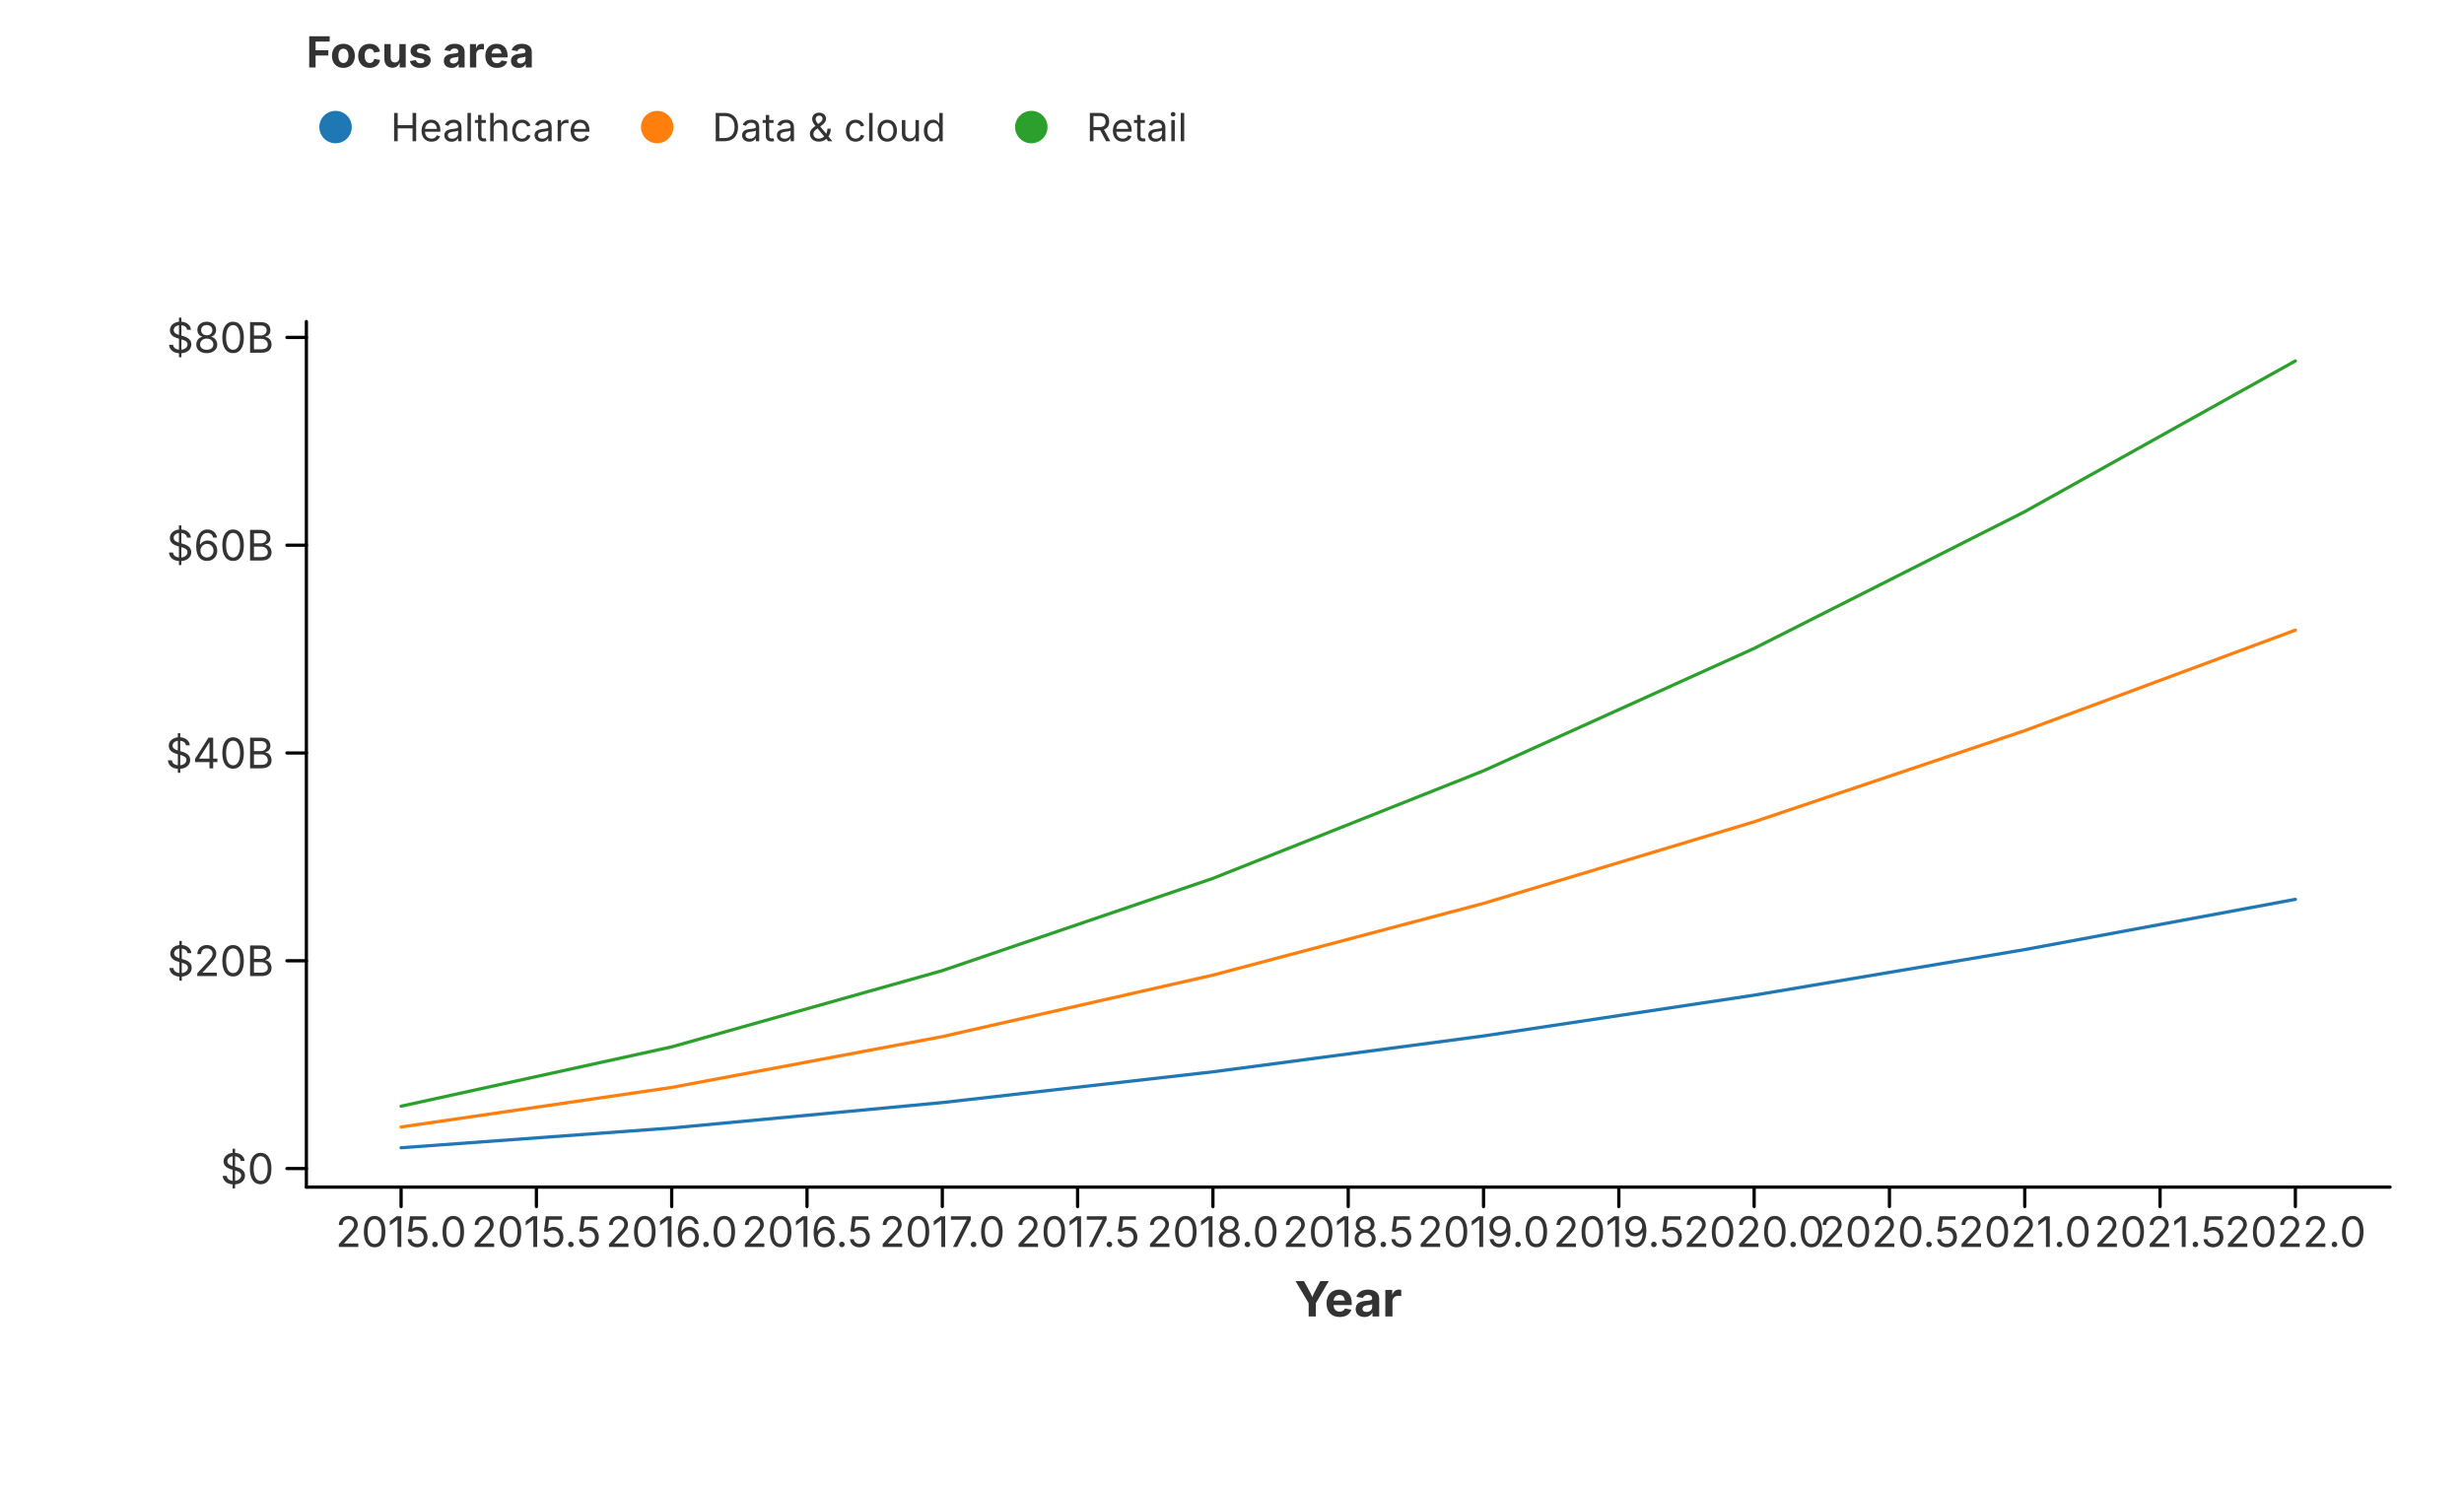
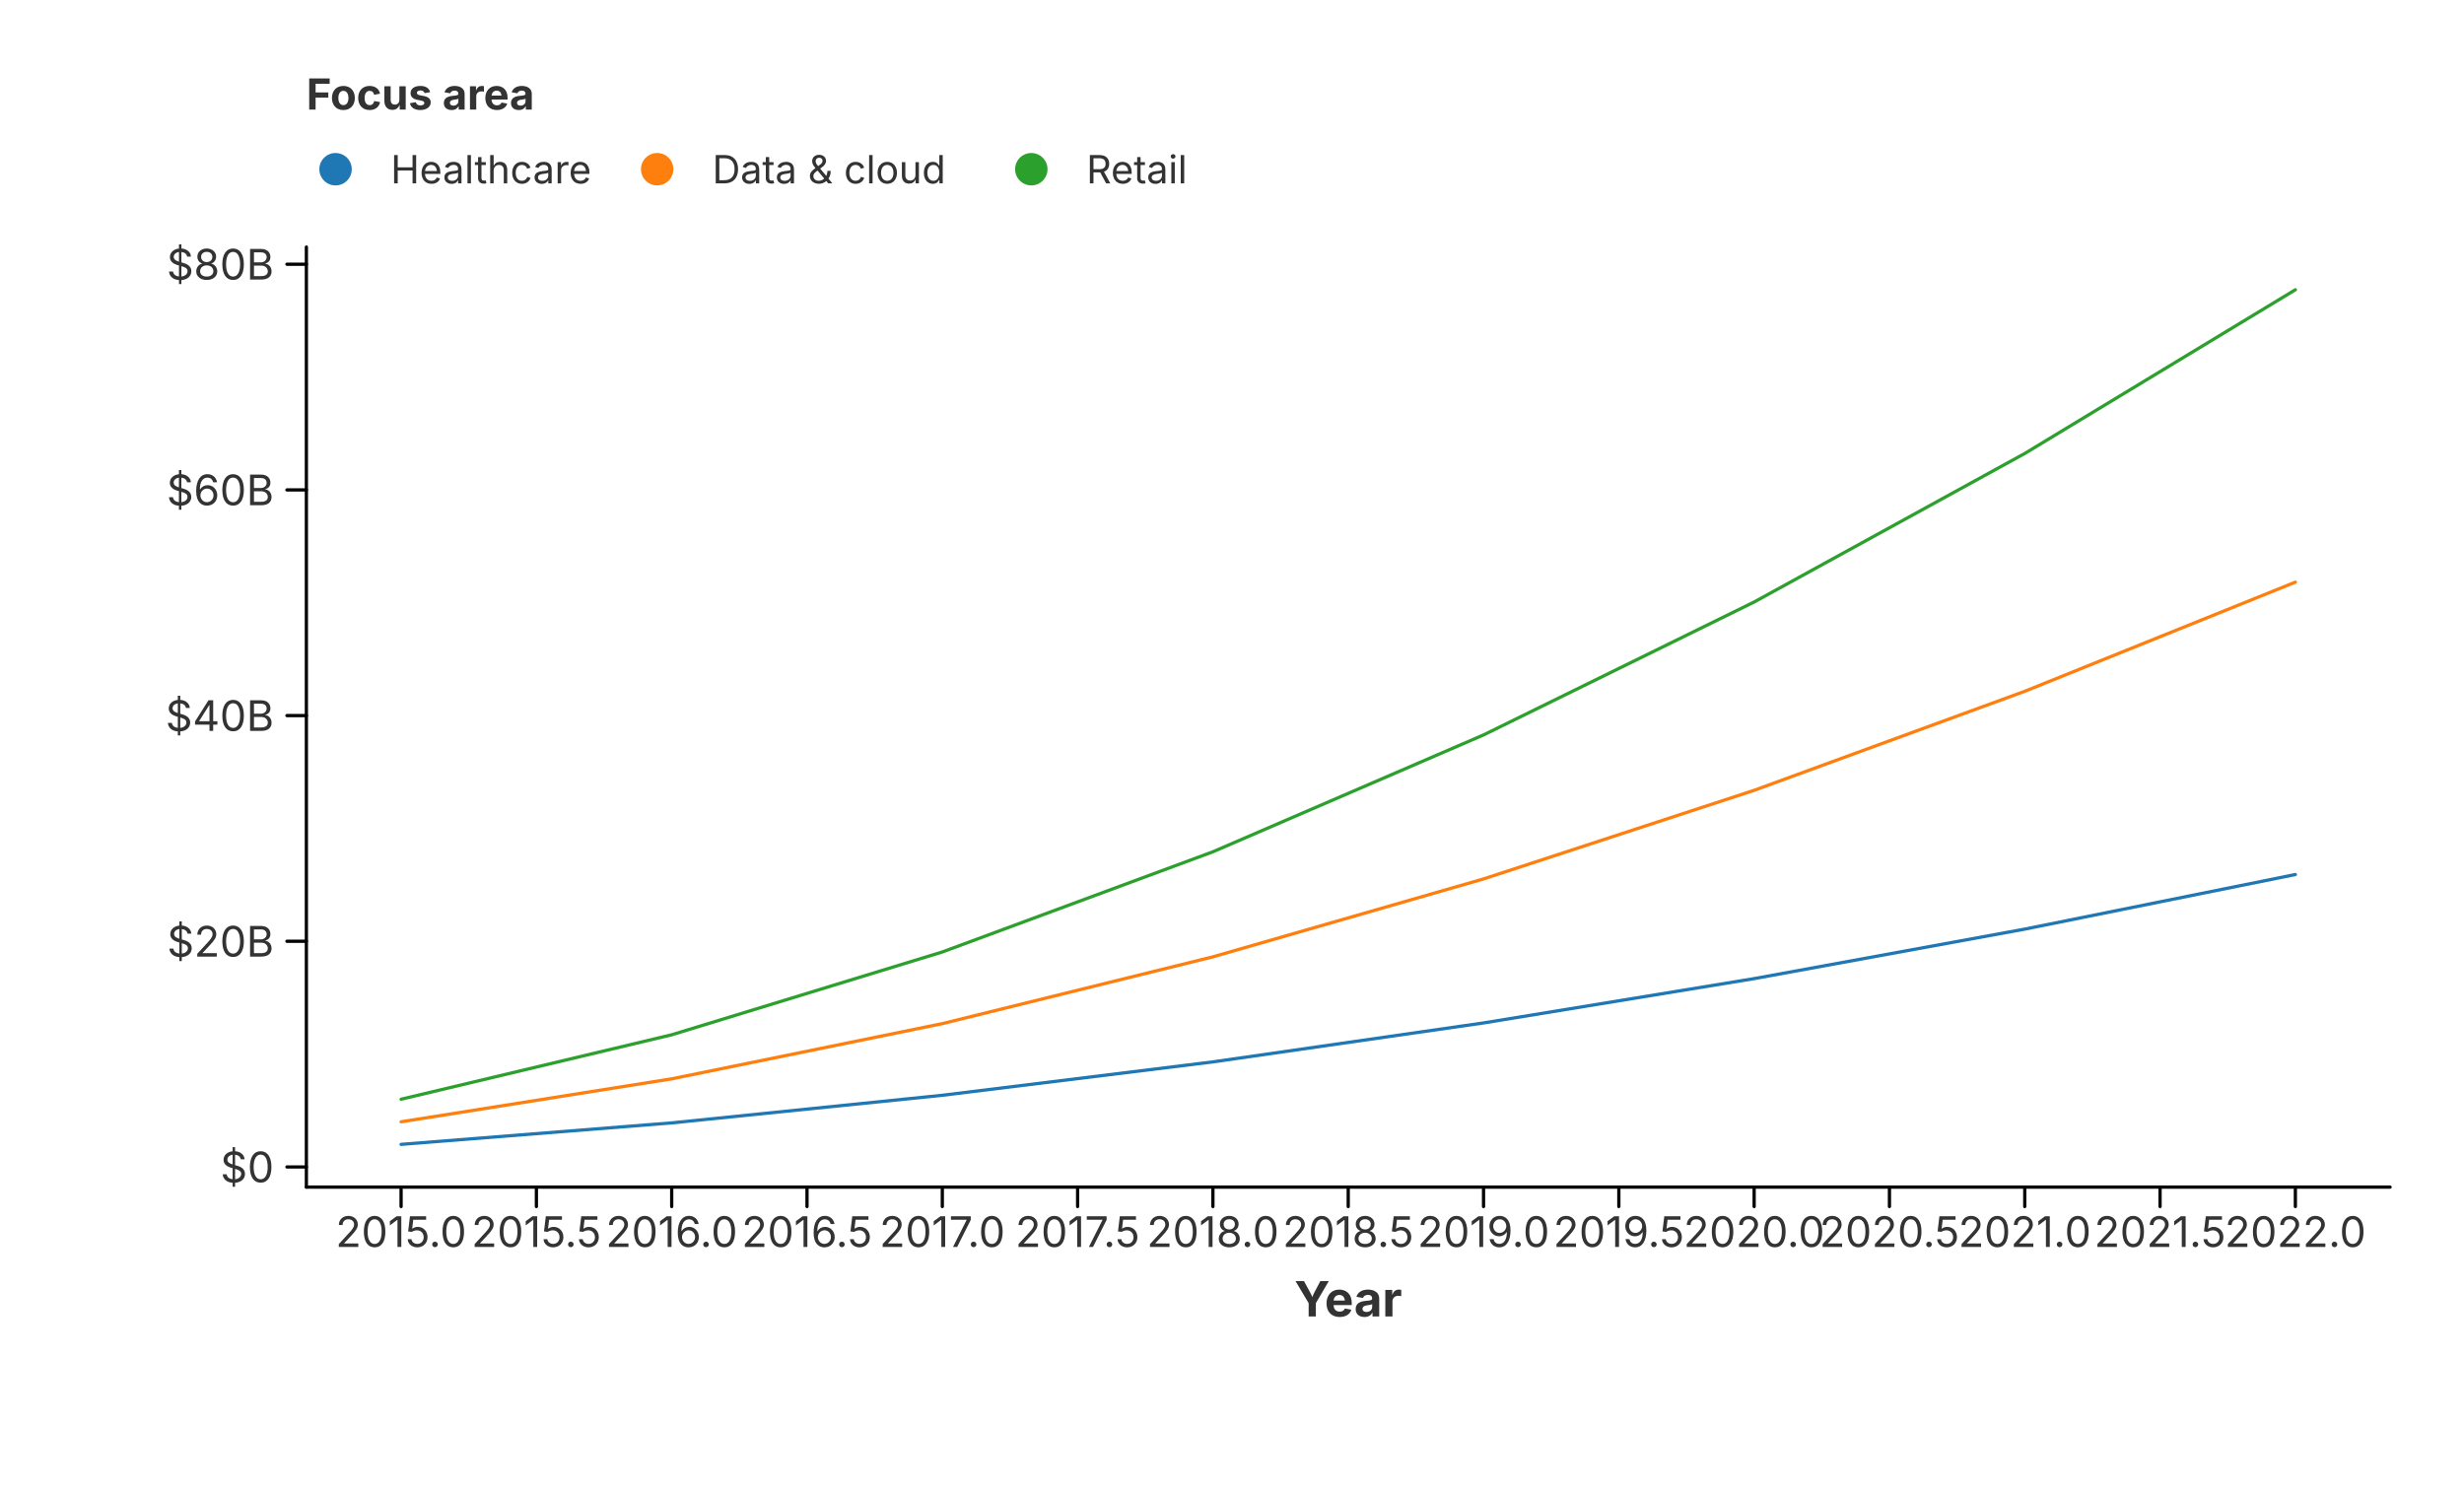
<svg xmlns="http://www.w3.org/2000/svg" width="760" height="460" viewBox="0 0 760 460">
  <rect x="0.000" y="0.000" width="760.000" height="460.000" fill="rgba(255,255,255,1.000)" stroke="none" stroke-width="0.000" fill-opacity="1.000" stroke-opacity="1.000" />
  <defs>
    <clipPath id="plot-clip-area-0">
-       <rect x="94.500" y="99.200" width="642.700" height="267.000" />
+       <rect x="94.500" y="76.200" width="642.700" height="290.000" />
    </clipPath>
  </defs>
  <g clip-path="url(#plot-clip-area-0)">
-     <path d="M 123.714 354.064 L 207.181 347.962 L 290.649 340.122 L 374.116 330.636 L 457.584 319.574 L 541.051 306.990 L 624.519 292.928 L 707.986 277.428" fill="none" stroke="rgba(31,119,180,1.000)" stroke-width="1.000" stroke-opacity="1.000" stroke-linejoin="round" stroke-linecap="round" />
-     <path d="M 123.714 347.654 L 207.181 335.451 L 290.649 319.771 L 374.116 300.800 L 457.584 278.675 L 541.051 253.506 L 624.519 225.383 L 707.986 194.382" fill="none" stroke="rgba(255,127,14,1.000)" stroke-width="1.000" stroke-opacity="1.000" stroke-linejoin="round" stroke-linecap="round" />
-     <path d="M 123.714 341.244 L 207.181 322.940 L 290.649 299.420 L 374.116 270.963 L 457.584 237.776 L 541.051 200.023 L 624.519 157.838 L 707.986 111.336" fill="none" stroke="rgba(44,160,44,1.000)" stroke-width="1.000" stroke-opacity="1.000" stroke-linejoin="round" stroke-linecap="round" />
+     <path d="M 123.714 353.018 L 207.181 346.391 L 290.649 337.876 L 374.116 327.573 L 457.584 315.558 L 541.051 301.889 L 624.519 286.616 L 707.986 269.781" fill="none" stroke="rgba(31,119,180,1.000)" stroke-width="1.000" stroke-opacity="1.000" stroke-linejoin="round" stroke-linecap="round" />
+     <path d="M 123.714 346.056 L 207.181 332.802 L 290.649 315.772 L 374.116 295.166 L 457.584 271.135 L 541.051 243.798 L 624.519 213.253 L 707.986 179.581" fill="none" stroke="rgba(255,127,14,1.000)" stroke-width="1.000" stroke-opacity="1.000" stroke-linejoin="round" stroke-linecap="round" />
+     <path d="M 123.714 339.095 L 207.181 319.214 L 290.649 293.668 L 374.116 262.759 L 457.584 226.713 L 541.051 185.708 L 624.519 139.889 L 707.986 89.382" fill="none" stroke="rgba(44,160,44,1.000)" stroke-width="1.000" stroke-opacity="1.000" stroke-linejoin="round" stroke-linecap="round" />
  </g>
  <path d="M 94.500 366.200 L 737.200 366.200" fill="none" stroke="rgba(0,0,0,1.000)" stroke-width="1.000" stroke-opacity="1.000" stroke-linejoin="round" stroke-linecap="round" />
  <path d="M 123.714 366.200 L 123.714 372.200" fill="none" stroke="rgba(0,0,0,1.000)" stroke-width="1.000" stroke-opacity="1.000" stroke-linejoin="round" stroke-linecap="round" />
  <text x="123.714" y="375.200" font-size="13.0" font-family="Inter, -apple-system, BlinkMacSystemFont, 'Segoe UI', Roboto, Helvetica, Arial, 'PingFang SC', 'Microsoft YaHei', Ubuntu, Cantarell, 'Noto Sans', sans-serif" fill="rgba(51,51,51,1.000)" fill-opacity="1.000" text-anchor="middle" font-weight="normal" dominant-baseline="hanging" transform="rotate(0 123.714 375.200)">2015.0</text>
  <path d="M 165.447 366.200 L 165.447 372.200" fill="none" stroke="rgba(0,0,0,1.000)" stroke-width="1.000" stroke-opacity="1.000" stroke-linejoin="round" stroke-linecap="round" />
  <text x="165.447" y="375.200" font-size="13.0" font-family="Inter, -apple-system, BlinkMacSystemFont, 'Segoe UI', Roboto, Helvetica, Arial, 'PingFang SC', 'Microsoft YaHei', Ubuntu, Cantarell, 'Noto Sans', sans-serif" fill="rgba(51,51,51,1.000)" fill-opacity="1.000" text-anchor="middle" font-weight="normal" dominant-baseline="hanging" transform="rotate(0 165.447 375.200)">2015.5</text>
  <path d="M 207.181 366.200 L 207.181 372.200" fill="none" stroke="rgba(0,0,0,1.000)" stroke-width="1.000" stroke-opacity="1.000" stroke-linejoin="round" stroke-linecap="round" />
  <text x="207.181" y="375.200" font-size="13.0" font-family="Inter, -apple-system, BlinkMacSystemFont, 'Segoe UI', Roboto, Helvetica, Arial, 'PingFang SC', 'Microsoft YaHei', Ubuntu, Cantarell, 'Noto Sans', sans-serif" fill="rgba(51,51,51,1.000)" fill-opacity="1.000" text-anchor="middle" font-weight="normal" dominant-baseline="hanging" transform="rotate(0 207.181 375.200)">2016.0</text>
  <path d="M 248.915 366.200 L 248.915 372.200" fill="none" stroke="rgba(0,0,0,1.000)" stroke-width="1.000" stroke-opacity="1.000" stroke-linejoin="round" stroke-linecap="round" />
  <text x="248.915" y="375.200" font-size="13.0" font-family="Inter, -apple-system, BlinkMacSystemFont, 'Segoe UI', Roboto, Helvetica, Arial, 'PingFang SC', 'Microsoft YaHei', Ubuntu, Cantarell, 'Noto Sans', sans-serif" fill="rgba(51,51,51,1.000)" fill-opacity="1.000" text-anchor="middle" font-weight="normal" dominant-baseline="hanging" transform="rotate(0 248.915 375.200)">2016.5</text>
  <path d="M 290.649 366.200 L 290.649 372.200" fill="none" stroke="rgba(0,0,0,1.000)" stroke-width="1.000" stroke-opacity="1.000" stroke-linejoin="round" stroke-linecap="round" />
  <text x="290.649" y="375.200" font-size="13.0" font-family="Inter, -apple-system, BlinkMacSystemFont, 'Segoe UI', Roboto, Helvetica, Arial, 'PingFang SC', 'Microsoft YaHei', Ubuntu, Cantarell, 'Noto Sans', sans-serif" fill="rgba(51,51,51,1.000)" fill-opacity="1.000" text-anchor="middle" font-weight="normal" dominant-baseline="hanging" transform="rotate(0 290.649 375.200)">2017.0</text>
  <path d="M 332.382 366.200 L 332.382 372.200" fill="none" stroke="rgba(0,0,0,1.000)" stroke-width="1.000" stroke-opacity="1.000" stroke-linejoin="round" stroke-linecap="round" />
  <text x="332.382" y="375.200" font-size="13.0" font-family="Inter, -apple-system, BlinkMacSystemFont, 'Segoe UI', Roboto, Helvetica, Arial, 'PingFang SC', 'Microsoft YaHei', Ubuntu, Cantarell, 'Noto Sans', sans-serif" fill="rgba(51,51,51,1.000)" fill-opacity="1.000" text-anchor="middle" font-weight="normal" dominant-baseline="hanging" transform="rotate(0 332.382 375.200)">2017.5</text>
  <path d="M 374.116 366.200 L 374.116 372.200" fill="none" stroke="rgba(0,0,0,1.000)" stroke-width="1.000" stroke-opacity="1.000" stroke-linejoin="round" stroke-linecap="round" />
  <text x="374.116" y="375.200" font-size="13.0" font-family="Inter, -apple-system, BlinkMacSystemFont, 'Segoe UI', Roboto, Helvetica, Arial, 'PingFang SC', 'Microsoft YaHei', Ubuntu, Cantarell, 'Noto Sans', sans-serif" fill="rgba(51,51,51,1.000)" fill-opacity="1.000" text-anchor="middle" font-weight="normal" dominant-baseline="hanging" transform="rotate(0 374.116 375.200)">2018.0</text>
  <path d="M 415.850 366.200 L 415.850 372.200" fill="none" stroke="rgba(0,0,0,1.000)" stroke-width="1.000" stroke-opacity="1.000" stroke-linejoin="round" stroke-linecap="round" />
  <text x="415.850" y="375.200" font-size="13.0" font-family="Inter, -apple-system, BlinkMacSystemFont, 'Segoe UI', Roboto, Helvetica, Arial, 'PingFang SC', 'Microsoft YaHei', Ubuntu, Cantarell, 'Noto Sans', sans-serif" fill="rgba(51,51,51,1.000)" fill-opacity="1.000" text-anchor="middle" font-weight="normal" dominant-baseline="hanging" transform="rotate(0 415.850 375.200)">2018.5</text>
  <path d="M 457.584 366.200 L 457.584 372.200" fill="none" stroke="rgba(0,0,0,1.000)" stroke-width="1.000" stroke-opacity="1.000" stroke-linejoin="round" stroke-linecap="round" />
  <text x="457.584" y="375.200" font-size="13.0" font-family="Inter, -apple-system, BlinkMacSystemFont, 'Segoe UI', Roboto, Helvetica, Arial, 'PingFang SC', 'Microsoft YaHei', Ubuntu, Cantarell, 'Noto Sans', sans-serif" fill="rgba(51,51,51,1.000)" fill-opacity="1.000" text-anchor="middle" font-weight="normal" dominant-baseline="hanging" transform="rotate(0 457.584 375.200)">2019.0</text>
  <path d="M 499.318 366.200 L 499.318 372.200" fill="none" stroke="rgba(0,0,0,1.000)" stroke-width="1.000" stroke-opacity="1.000" stroke-linejoin="round" stroke-linecap="round" />
  <text x="499.318" y="375.200" font-size="13.0" font-family="Inter, -apple-system, BlinkMacSystemFont, 'Segoe UI', Roboto, Helvetica, Arial, 'PingFang SC', 'Microsoft YaHei', Ubuntu, Cantarell, 'Noto Sans', sans-serif" fill="rgba(51,51,51,1.000)" fill-opacity="1.000" text-anchor="middle" font-weight="normal" dominant-baseline="hanging" transform="rotate(0 499.318 375.200)">2019.5</text>
  <path d="M 541.051 366.200 L 541.051 372.200" fill="none" stroke="rgba(0,0,0,1.000)" stroke-width="1.000" stroke-opacity="1.000" stroke-linejoin="round" stroke-linecap="round" />
  <text x="541.051" y="375.200" font-size="13.0" font-family="Inter, -apple-system, BlinkMacSystemFont, 'Segoe UI', Roboto, Helvetica, Arial, 'PingFang SC', 'Microsoft YaHei', Ubuntu, Cantarell, 'Noto Sans', sans-serif" fill="rgba(51,51,51,1.000)" fill-opacity="1.000" text-anchor="middle" font-weight="normal" dominant-baseline="hanging" transform="rotate(0 541.051 375.200)">2020.0</text>
  <path d="M 582.785 366.200 L 582.785 372.200" fill="none" stroke="rgba(0,0,0,1.000)" stroke-width="1.000" stroke-opacity="1.000" stroke-linejoin="round" stroke-linecap="round" />
  <text x="582.785" y="375.200" font-size="13.0" font-family="Inter, -apple-system, BlinkMacSystemFont, 'Segoe UI', Roboto, Helvetica, Arial, 'PingFang SC', 'Microsoft YaHei', Ubuntu, Cantarell, 'Noto Sans', sans-serif" fill="rgba(51,51,51,1.000)" fill-opacity="1.000" text-anchor="middle" font-weight="normal" dominant-baseline="hanging" transform="rotate(0 582.785 375.200)">2020.5</text>
  <path d="M 624.519 366.200 L 624.519 372.200" fill="none" stroke="rgba(0,0,0,1.000)" stroke-width="1.000" stroke-opacity="1.000" stroke-linejoin="round" stroke-linecap="round" />
  <text x="624.519" y="375.200" font-size="13.0" font-family="Inter, -apple-system, BlinkMacSystemFont, 'Segoe UI', Roboto, Helvetica, Arial, 'PingFang SC', 'Microsoft YaHei', Ubuntu, Cantarell, 'Noto Sans', sans-serif" fill="rgba(51,51,51,1.000)" fill-opacity="1.000" text-anchor="middle" font-weight="normal" dominant-baseline="hanging" transform="rotate(0 624.519 375.200)">2021.0</text>
  <path d="M 666.253 366.200 L 666.253 372.200" fill="none" stroke="rgba(0,0,0,1.000)" stroke-width="1.000" stroke-opacity="1.000" stroke-linejoin="round" stroke-linecap="round" />
  <text x="666.253" y="375.200" font-size="13.0" font-family="Inter, -apple-system, BlinkMacSystemFont, 'Segoe UI', Roboto, Helvetica, Arial, 'PingFang SC', 'Microsoft YaHei', Ubuntu, Cantarell, 'Noto Sans', sans-serif" fill="rgba(51,51,51,1.000)" fill-opacity="1.000" text-anchor="middle" font-weight="normal" dominant-baseline="hanging" transform="rotate(0 666.253 375.200)">2021.5</text>
  <path d="M 707.986 366.200 L 707.986 372.200" fill="none" stroke="rgba(0,0,0,1.000)" stroke-width="1.000" stroke-opacity="1.000" stroke-linejoin="round" stroke-linecap="round" />
  <text x="707.986" y="375.200" font-size="13.0" font-family="Inter, -apple-system, BlinkMacSystemFont, 'Segoe UI', Roboto, Helvetica, Arial, 'PingFang SC', 'Microsoft YaHei', Ubuntu, Cantarell, 'Noto Sans', sans-serif" fill="rgba(51,51,51,1.000)" fill-opacity="1.000" text-anchor="middle" font-weight="normal" dominant-baseline="hanging" transform="rotate(0 707.986 375.200)">2022.0</text>
  <text x="415.850" y="395.200" font-size="15.0" font-family="Inter, -apple-system, BlinkMacSystemFont, 'Segoe UI', Roboto, Helvetica, Arial, 'PingFang SC', 'Microsoft YaHei', Ubuntu, Cantarell, 'Noto Sans', sans-serif" fill="rgba(51,51,51,1.000)" fill-opacity="1.000" text-anchor="middle" font-weight="bold" dominant-baseline="hanging" transform="rotate(0 415.850 395.200)">Year</text>
-   <path d="M 94.500 99.200 L 94.500 366.200" fill="none" stroke="rgba(0,0,0,1.000)" stroke-width="1.000" stroke-opacity="1.000" stroke-linejoin="round" stroke-linecap="round" />
-   <path d="M 94.500 360.473 L 88.500 360.473" fill="none" stroke="rgba(0,0,0,1.000)" stroke-width="1.000" stroke-opacity="1.000" stroke-linejoin="round" stroke-linecap="round" />
-   <text x="84.500" y="360.473" font-size="13.0" font-family="Inter, -apple-system, BlinkMacSystemFont, 'Segoe UI', Roboto, Helvetica, Arial, 'PingFang SC', 'Microsoft YaHei', Ubuntu, Cantarell, 'Noto Sans', sans-serif" fill="rgba(51,51,51,1.000)" fill-opacity="1.000" text-anchor="end" font-weight="normal" dominant-baseline="central" transform="rotate(0 84.500 360.473)">$0</text>
-   <path d="M 94.500 296.377 L 88.500 296.377" fill="none" stroke="rgba(0,0,0,1.000)" stroke-width="1.000" stroke-opacity="1.000" stroke-linejoin="round" stroke-linecap="round" />
-   <text x="84.500" y="296.377" font-size="13.0" font-family="Inter, -apple-system, BlinkMacSystemFont, 'Segoe UI', Roboto, Helvetica, Arial, 'PingFang SC', 'Microsoft YaHei', Ubuntu, Cantarell, 'Noto Sans', sans-serif" fill="rgba(51,51,51,1.000)" fill-opacity="1.000" text-anchor="end" font-weight="normal" dominant-baseline="central" transform="rotate(0 84.500 296.377)">$20B</text>
-   <path d="M 94.500 232.281 L 88.500 232.281" fill="none" stroke="rgba(0,0,0,1.000)" stroke-width="1.000" stroke-opacity="1.000" stroke-linejoin="round" stroke-linecap="round" />
-   <text x="84.500" y="232.281" font-size="13.0" font-family="Inter, -apple-system, BlinkMacSystemFont, 'Segoe UI', Roboto, Helvetica, Arial, 'PingFang SC', 'Microsoft YaHei', Ubuntu, Cantarell, 'Noto Sans', sans-serif" fill="rgba(51,51,51,1.000)" fill-opacity="1.000" text-anchor="end" font-weight="normal" dominant-baseline="central" transform="rotate(0 84.500 232.281)">$40B</text>
-   <path d="M 94.500 168.186 L 88.500 168.186" fill="none" stroke="rgba(0,0,0,1.000)" stroke-width="1.000" stroke-opacity="1.000" stroke-linejoin="round" stroke-linecap="round" />
-   <text x="84.500" y="168.186" font-size="13.0" font-family="Inter, -apple-system, BlinkMacSystemFont, 'Segoe UI', Roboto, Helvetica, Arial, 'PingFang SC', 'Microsoft YaHei', Ubuntu, Cantarell, 'Noto Sans', sans-serif" fill="rgba(51,51,51,1.000)" fill-opacity="1.000" text-anchor="end" font-weight="normal" dominant-baseline="central" transform="rotate(0 84.500 168.186)">$60B</text>
-   <path d="M 94.500 104.090 L 88.500 104.090" fill="none" stroke="rgba(0,0,0,1.000)" stroke-width="1.000" stroke-opacity="1.000" stroke-linejoin="round" stroke-linecap="round" />
-   <text x="84.500" y="104.090" font-size="13.0" font-family="Inter, -apple-system, BlinkMacSystemFont, 'Segoe UI', Roboto, Helvetica, Arial, 'PingFang SC', 'Microsoft YaHei', Ubuntu, Cantarell, 'Noto Sans', sans-serif" fill="rgba(51,51,51,1.000)" fill-opacity="1.000" text-anchor="end" font-weight="normal" dominant-baseline="central" transform="rotate(0 84.500 104.090)">$80B</text>
+   <path d="M 94.500 76.200 L 94.500 366.200" fill="none" stroke="rgba(0,0,0,1.000)" stroke-width="1.000" stroke-opacity="1.000" stroke-linejoin="round" stroke-linecap="round" />
+   <path d="M 94.500 359.980 L 88.500 359.980" fill="none" stroke="rgba(0,0,0,1.000)" stroke-width="1.000" stroke-opacity="1.000" stroke-linejoin="round" stroke-linecap="round" />
+   <text x="84.500" y="359.980" font-size="13.0" font-family="Inter, -apple-system, BlinkMacSystemFont, 'Segoe UI', Roboto, Helvetica, Arial, 'PingFang SC', 'Microsoft YaHei', Ubuntu, Cantarell, 'Noto Sans', sans-serif" fill="rgba(51,51,51,1.000)" fill-opacity="1.000" text-anchor="end" font-weight="normal" dominant-baseline="central" transform="rotate(0 84.500 359.980)">$0</text>
+   <path d="M 94.500 290.363 L 88.500 290.363" fill="none" stroke="rgba(0,0,0,1.000)" stroke-width="1.000" stroke-opacity="1.000" stroke-linejoin="round" stroke-linecap="round" />
+   <text x="84.500" y="290.363" font-size="13.0" font-family="Inter, -apple-system, BlinkMacSystemFont, 'Segoe UI', Roboto, Helvetica, Arial, 'PingFang SC', 'Microsoft YaHei', Ubuntu, Cantarell, 'Noto Sans', sans-serif" fill="rgba(51,51,51,1.000)" fill-opacity="1.000" text-anchor="end" font-weight="normal" dominant-baseline="central" transform="rotate(0 84.500 290.363)">$20B</text>
+   <path d="M 94.500 220.745 L 88.500 220.745" fill="none" stroke="rgba(0,0,0,1.000)" stroke-width="1.000" stroke-opacity="1.000" stroke-linejoin="round" stroke-linecap="round" />
+   <text x="84.500" y="220.745" font-size="13.0" font-family="Inter, -apple-system, BlinkMacSystemFont, 'Segoe UI', Roboto, Helvetica, Arial, 'PingFang SC', 'Microsoft YaHei', Ubuntu, Cantarell, 'Noto Sans', sans-serif" fill="rgba(51,51,51,1.000)" fill-opacity="1.000" text-anchor="end" font-weight="normal" dominant-baseline="central" transform="rotate(0 84.500 220.745)">$40B</text>
+   <path d="M 94.500 151.128 L 88.500 151.128" fill="none" stroke="rgba(0,0,0,1.000)" stroke-width="1.000" stroke-opacity="1.000" stroke-linejoin="round" stroke-linecap="round" />
+   <text x="84.500" y="151.128" font-size="13.0" font-family="Inter, -apple-system, BlinkMacSystemFont, 'Segoe UI', Roboto, Helvetica, Arial, 'PingFang SC', 'Microsoft YaHei', Ubuntu, Cantarell, 'Noto Sans', sans-serif" fill="rgba(51,51,51,1.000)" fill-opacity="1.000" text-anchor="end" font-weight="normal" dominant-baseline="central" transform="rotate(0 84.500 151.128)">$60B</text>
+   <path d="M 94.500 81.511 L 88.500 81.511" fill="none" stroke="rgba(0,0,0,1.000)" stroke-width="1.000" stroke-opacity="1.000" stroke-linejoin="round" stroke-linecap="round" />
+   <text x="84.500" y="81.511" font-size="13.0" font-family="Inter, -apple-system, BlinkMacSystemFont, 'Segoe UI', Roboto, Helvetica, Arial, 'PingFang SC', 'Microsoft YaHei', Ubuntu, Cantarell, 'Noto Sans', sans-serif" fill="rgba(51,51,51,1.000)" fill-opacity="1.000" text-anchor="end" font-weight="normal" dominant-baseline="central" transform="rotate(0 84.500 81.511)">$80B</text>
  <defs>
    <clipPath id="plot-clip-area-1">
-       <rect x="0.000" y="0.000" width="760.000" height="99.200" />
+       <rect x="94.500" y="23.000" width="642.700" height="38.200" />
    </clipPath>
  </defs>
  <g clip-path="url(#plot-clip-area-1)">
-     <text x="94.500" y="16.000" font-size="13.2" font-family="Inter, -apple-system, BlinkMacSystemFont, 'Segoe UI', Roboto, Helvetica, Arial, 'PingFang SC', 'Microsoft YaHei', Ubuntu, Cantarell, 'Noto Sans', sans-serif" fill="rgba(51,51,51,1.000)" fill-opacity="1.000" text-anchor="start" font-weight="bold" dominant-baseline="central" transform="rotate(0 94.500 16.000)">Focus area</text>
-     <circle cx="103.500" cy="39.200" r="5.000" fill="rgba(31,119,180,1.000)" stroke="none" stroke-width="0.000" fill-opacity="1.000" stroke-opacity="1.000" />
-     <text x="120.500" y="39.200" font-size="12.0" font-family="Inter, -apple-system, BlinkMacSystemFont, 'Segoe UI', Roboto, Helvetica, Arial, 'PingFang SC', 'Microsoft YaHei', Ubuntu, Cantarell, 'Noto Sans', sans-serif" fill="rgba(51,51,51,1.000)" fill-opacity="1.000" text-anchor="start" font-weight="normal" dominant-baseline="central" transform="rotate(0 120.500 39.200)">Healthcare</text>
-     <circle cx="202.700" cy="39.200" r="5.000" fill="rgba(255,127,14,1.000)" stroke="none" stroke-width="0.000" fill-opacity="1.000" stroke-opacity="1.000" />
-     <text x="219.700" y="39.200" font-size="12.0" font-family="Inter, -apple-system, BlinkMacSystemFont, 'Segoe UI', Roboto, Helvetica, Arial, 'PingFang SC', 'Microsoft YaHei', Ubuntu, Cantarell, 'Noto Sans', sans-serif" fill="rgba(51,51,51,1.000)" fill-opacity="1.000" text-anchor="start" font-weight="normal" dominant-baseline="central" transform="rotate(0 219.700 39.200)">Data &amp; cloud</text>
-     <circle cx="318.100" cy="39.200" r="5.000" fill="rgba(44,160,44,1.000)" stroke="none" stroke-width="0.000" fill-opacity="1.000" stroke-opacity="1.000" />
-     <text x="335.100" y="39.200" font-size="12.0" font-family="Inter, -apple-system, BlinkMacSystemFont, 'Segoe UI', Roboto, Helvetica, Arial, 'PingFang SC', 'Microsoft YaHei', Ubuntu, Cantarell, 'Noto Sans', sans-serif" fill="rgba(51,51,51,1.000)" fill-opacity="1.000" text-anchor="start" font-weight="normal" dominant-baseline="central" transform="rotate(0 335.100 39.200)">Retail</text>
+     <text x="94.500" y="29.000" font-size="13.2" font-family="Inter, -apple-system, BlinkMacSystemFont, 'Segoe UI', Roboto, Helvetica, Arial, 'PingFang SC', 'Microsoft YaHei', Ubuntu, Cantarell, 'Noto Sans', sans-serif" fill="rgba(51,51,51,1.000)" fill-opacity="1.000" text-anchor="start" font-weight="bold" dominant-baseline="central" transform="rotate(0 94.500 29.000)">Focus area</text>
+     <circle cx="103.500" cy="52.200" r="5.000" fill="rgba(31,119,180,1.000)" stroke="none" stroke-width="0.000" fill-opacity="1.000" stroke-opacity="1.000" />
+     <text x="120.500" y="52.200" font-size="12.0" font-family="Inter, -apple-system, BlinkMacSystemFont, 'Segoe UI', Roboto, Helvetica, Arial, 'PingFang SC', 'Microsoft YaHei', Ubuntu, Cantarell, 'Noto Sans', sans-serif" fill="rgba(51,51,51,1.000)" fill-opacity="1.000" text-anchor="start" font-weight="normal" dominant-baseline="central" transform="rotate(0 120.500 52.200)">Healthcare</text>
+     <circle cx="202.700" cy="52.200" r="5.000" fill="rgba(255,127,14,1.000)" stroke="none" stroke-width="0.000" fill-opacity="1.000" stroke-opacity="1.000" />
+     <text x="219.700" y="52.200" font-size="12.0" font-family="Inter, -apple-system, BlinkMacSystemFont, 'Segoe UI', Roboto, Helvetica, Arial, 'PingFang SC', 'Microsoft YaHei', Ubuntu, Cantarell, 'Noto Sans', sans-serif" fill="rgba(51,51,51,1.000)" fill-opacity="1.000" text-anchor="start" font-weight="normal" dominant-baseline="central" transform="rotate(0 219.700 52.200)">Data &amp; cloud</text>
+     <circle cx="318.100" cy="52.200" r="5.000" fill="rgba(44,160,44,1.000)" stroke="none" stroke-width="0.000" fill-opacity="1.000" stroke-opacity="1.000" />
+     <text x="335.100" y="52.200" font-size="12.0" font-family="Inter, -apple-system, BlinkMacSystemFont, 'Segoe UI', Roboto, Helvetica, Arial, 'PingFang SC', 'Microsoft YaHei', Ubuntu, Cantarell, 'Noto Sans', sans-serif" fill="rgba(51,51,51,1.000)" fill-opacity="1.000" text-anchor="start" font-weight="normal" dominant-baseline="central" transform="rotate(0 335.100 52.200)">Retail</text>
  </g>
</svg>
